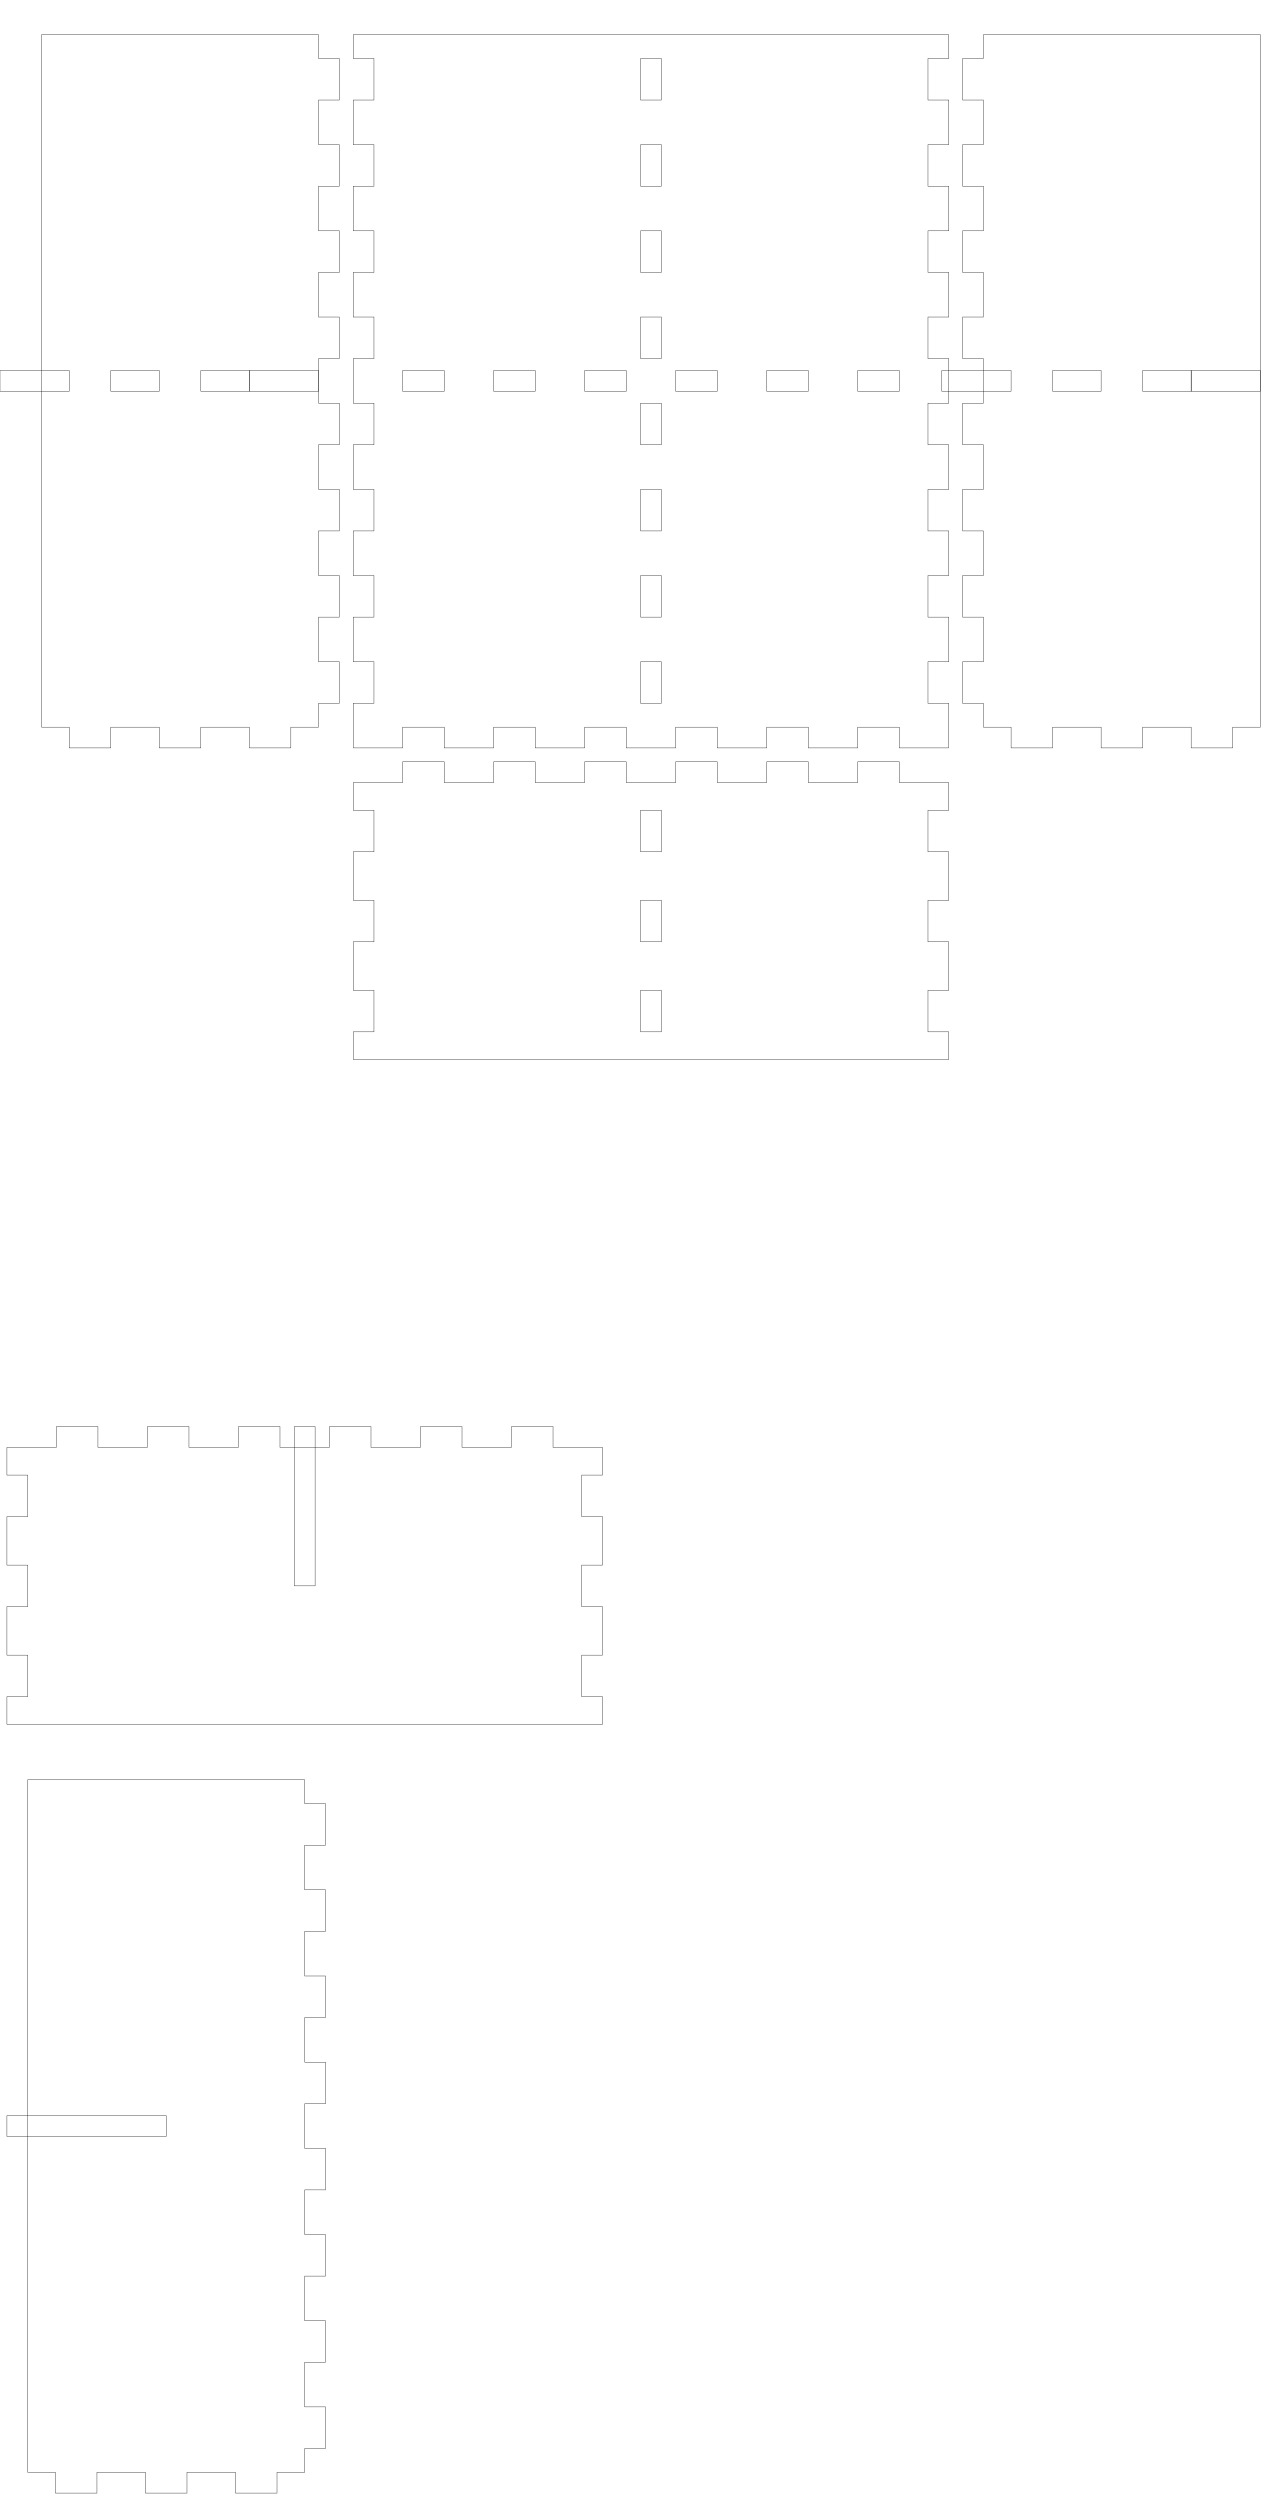
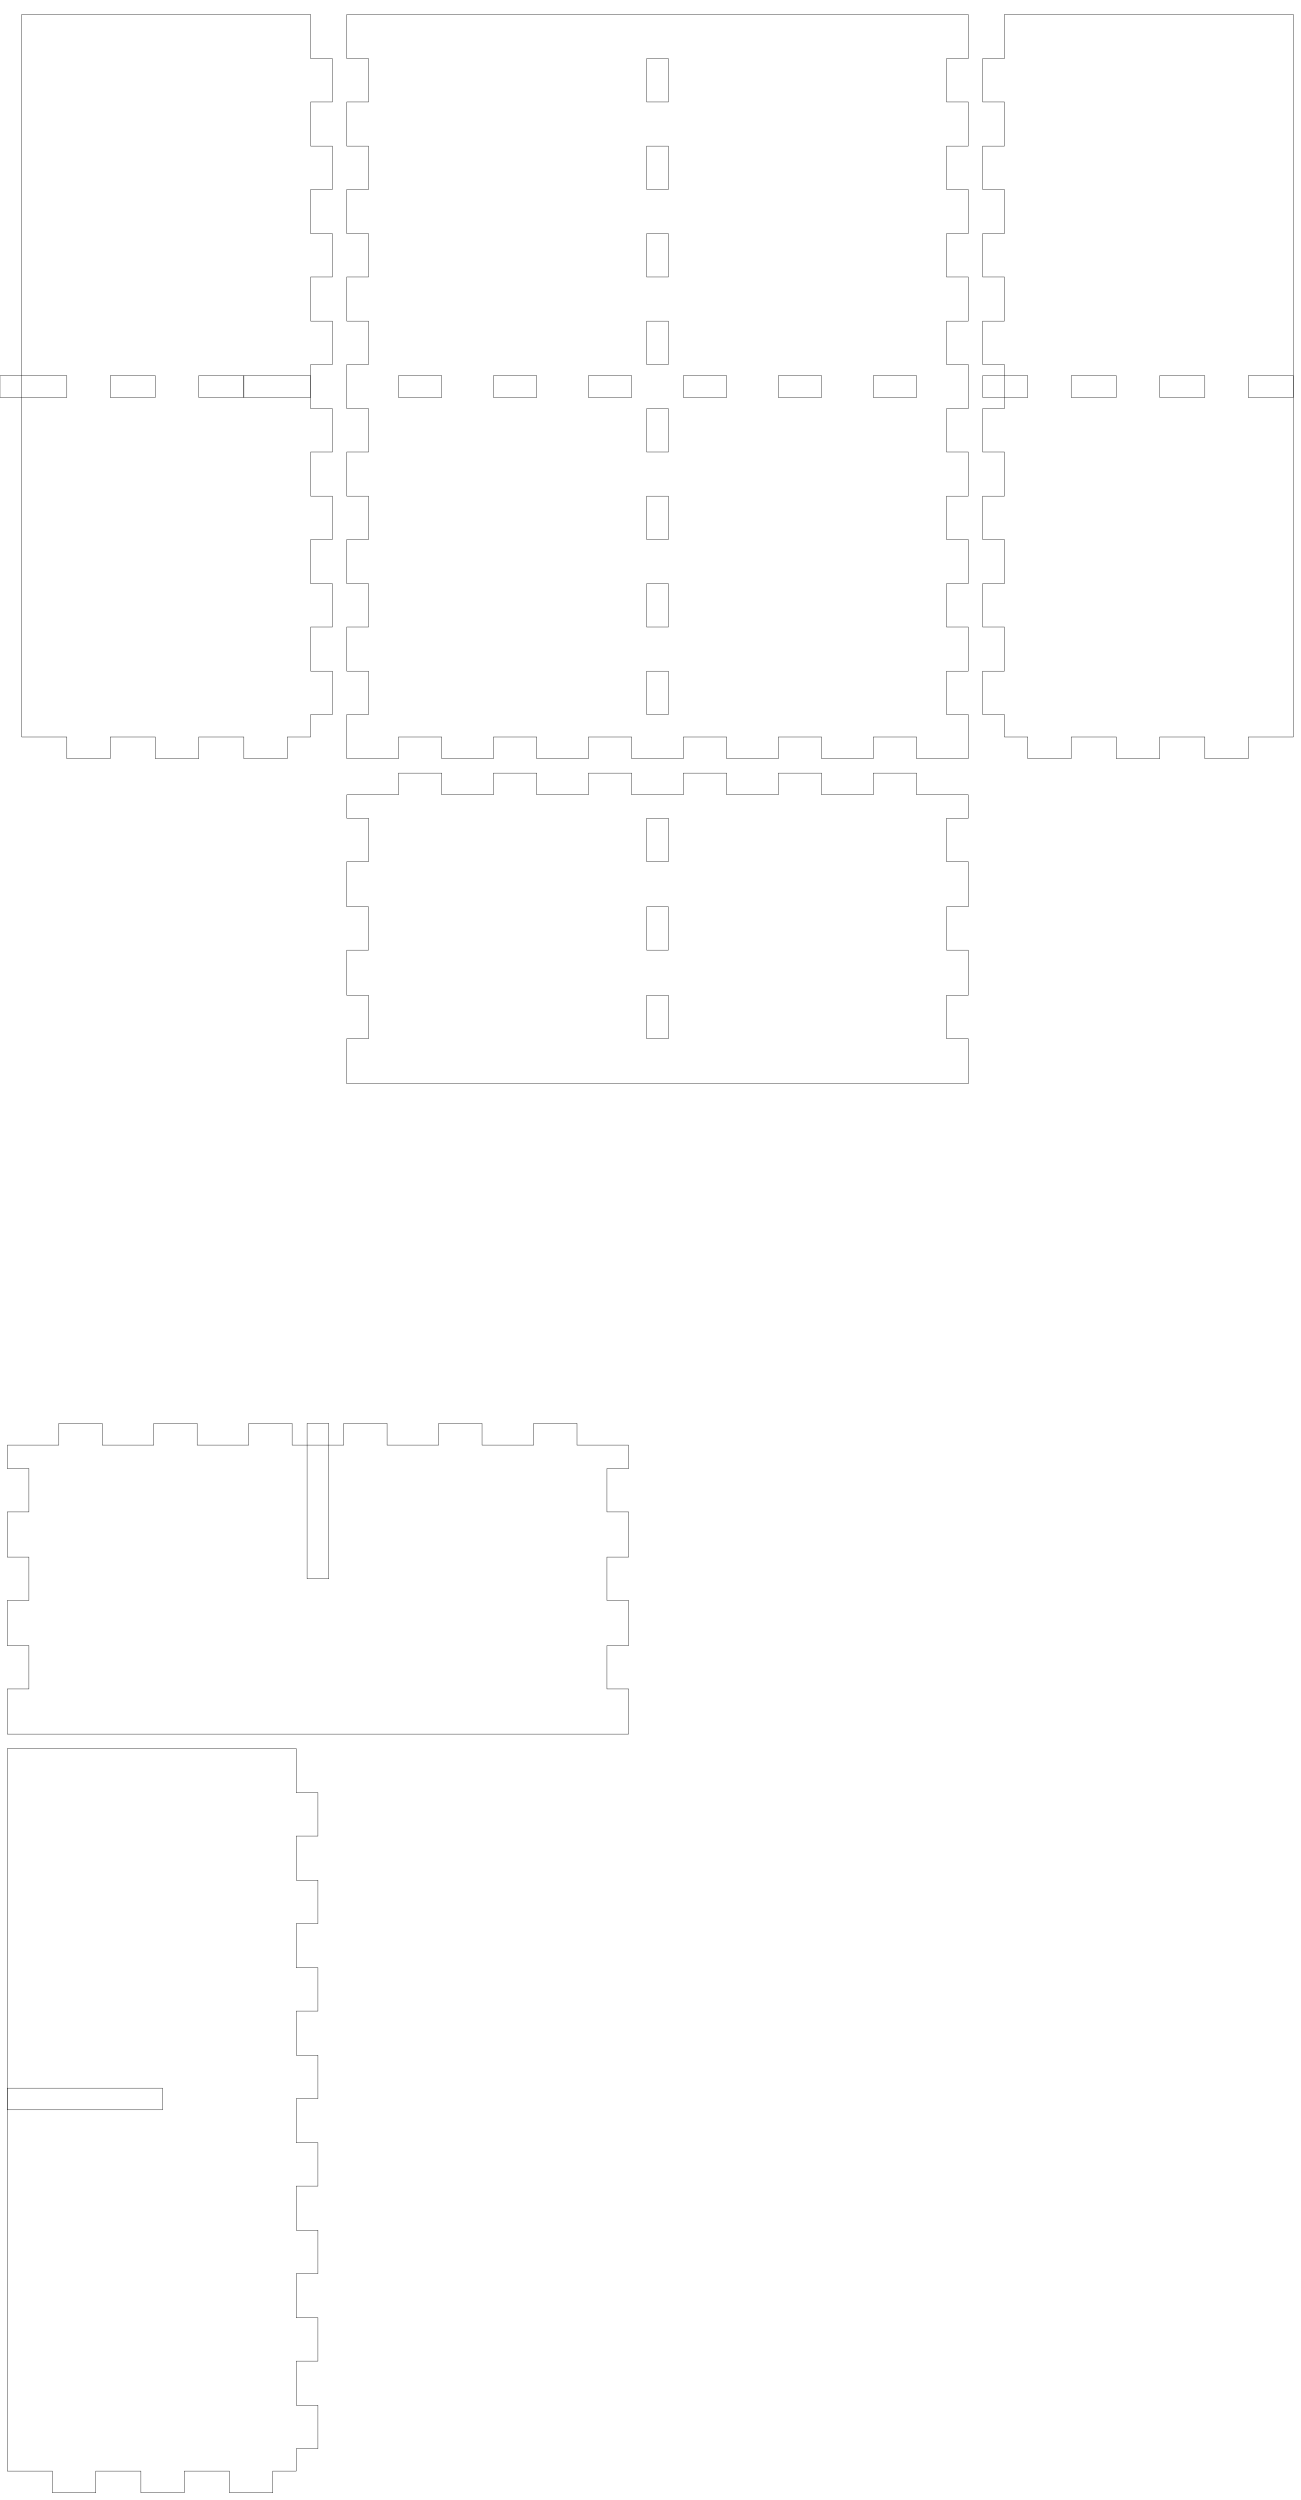
- <svg xmlns="http://www.w3.org/2000/svg" width="183mm" height="361mm" viewBox="-1 0 183 361" version="1.1" id="svg5">
+ <svg xmlns="http://www.w3.org/2000/svg" width="180mm" height="346mm" viewBox="-1 0 180 346" version="1.1" id="svg5">
  <defs id="defs2" />
  <g id="layer1">
    <g id="piece_001">
-       <path id="side_001" style="fill:none;stroke:#000000;stroke-width:0.051" d="M 50 113 L 57.143 113 L 57.143 110 L 63.143 110 L 63.143 113 L 70.286 113 L 70.286 110 L 76.286 110 L 76.286 113 L 83.429 113 L 83.429 110 L 89.429 110 L 89.429 113 L 96.571 113 L 96.571 110 L 102.571 110 L 102.571 113 L 109.714 113 L 109.714 110 L 115.714 110 L 115.714 113 L 122.857 113 L 122.857 110 L 128.857 110 L 128.857 113 L 136 113" />
-       <path id="side_002" style="fill:none;stroke:#000000;stroke-width:0.051" d="M 136 113 L 136 117 L 133 117 L 133 123 L 136 123 L 136 130 L 133 130 L 133 136 L 136 136 L 136 143 L 133 143 L 133 149 L 136 149 L 136 153" />
-       <path id="hole_001" style="fill:none;stroke:#000000;stroke-width:0.051" d="M 91.5 117 L 91.5 123 L 94.5 123 L 94.5 117 L 91.5 117 Z" />
-       <path id="hole_002" style="fill:none;stroke:#000000;stroke-width:0.051" d="M 91.5 130 L 91.5 136 L 94.5 136 L 94.5 130 L 91.5 130 Z" />
-       <path id="hole_003" style="fill:none;stroke:#000000;stroke-width:0.051" d="M 91.5 143 L 91.5 149 L 94.5 149 L 94.5 143 L 91.5 143 Z" />
-       <path id="side_003" style="fill:none;stroke:#000000;stroke-width:0.051" d="M 136 153 L 128.857 153 L 128.857 153 L 122.857 153 L 122.857 153 L 115.714 153 L 115.714 153 L 109.714 153 L 109.714 153 L 102.571 153 L 102.571 153 L 96.571 153 L 96.571 153 L 89.429 153 L 89.429 153 L 83.429 153 L 83.429 153 L 76.286 153 L 76.286 153 L 70.286 153 L 70.286 153 L 63.143 153 L 63.143 153 L 57.143 153 L 57.143 153 L 50 153" />
-       <path id="side_004" style="fill:none;stroke:#000000;stroke-width:0.051" d="M 50 153 L 50 149 L 53 149 L 53 143 L 50 143 L 50 136 L 53 136 L 53 130 L 50 130 L 50 123 L 53 123 L 53 117 L 50 117 L 50 113" />
+       <path id="side_001" style="fill:none;stroke:#000000;stroke-width:0.051" d="M 47 110 L 54.143 110 L 54.143 107 L 60.143 107 L 60.143 110 L 67.286 110 L 67.286 107 L 73.286 107 L 73.286 110 L 80.429 110 L 80.429 107 L 86.429 107 L 86.429 110 L 93.571 110 L 93.571 107 L 99.571 107 L 99.571 110 L 106.714 110 L 106.714 107 L 112.714 107 L 112.714 110 L 119.857 110 L 119.857 107 L 125.857 107 L 125.857 110 L 133 110" />
+       <path id="side_002" style="fill:none;stroke:#000000;stroke-width:0.051" d="M 133 110 L 133 113.25 L 130 113.25 L 130 119.25 L 133 119.25 L 133 125.5 L 130 125.5 L 130 131.5 L 133 131.5 L 133 137.75 L 130 137.75 L 130 143.75 L 133 143.75 L 133 150" />
+       <path id="hole_001" style="fill:none;stroke:#000000;stroke-width:0.051" d="M 88.5 113.25 L 88.5 119.25 L 91.5 119.25 L 91.5 113.25 L 88.5 113.25 Z" />
+       <path id="hole_002" style="fill:none;stroke:#000000;stroke-width:0.051" d="M 88.5 125.5 L 88.5 131.5 L 91.5 131.5 L 91.5 125.5 L 88.5 125.5 Z" />
+       <path id="hole_003" style="fill:none;stroke:#000000;stroke-width:0.051" d="M 88.5 137.75 L 88.5 143.75 L 91.5 143.75 L 91.5 137.75 L 88.5 137.75 Z" />
+       <path id="side_003" style="fill:none;stroke:#000000;stroke-width:0.051" d="M 133 150 L 125.857 150 L 125.857 150 L 119.857 150 L 119.857 150 L 112.714 150 L 112.714 150 L 106.714 150 L 106.714 150 L 99.571 150 L 99.571 150 L 93.571 150 L 93.571 150 L 86.429 150 L 86.429 150 L 80.429 150 L 80.429 150 L 73.286 150 L 73.286 150 L 67.286 150 L 67.286 150 L 60.143 150 L 60.143 150 L 54.143 150 L 54.143 150 L 47 150" />
+       <path id="side_004" style="fill:none;stroke:#000000;stroke-width:0.051" d="M 47 150 L 47 143.75 L 50 143.75 L 50 137.75 L 47 137.75 L 47 131.5 L 50 131.5 L 50 125.5 L 47 125.5 L 47 119.25 L 50 119.25 L 50 113.25 L 47 113.25 L 47 110" />
    </g>
    <g id="xdivider_001">
-       <path id="side_005" style="fill:none;stroke:#000000;stroke-width:0.051" d="M 0 209 L 7.143 209 L 7.143 206 L 13.143 206 L 13.143 209 L 20.286 209 L 20.286 206 L 26.286 206 L 26.286 209 L 33.429 209 L 33.429 206 L 39.429 206 L 39.429 209 L 46.571 209 L 46.571 206 L 52.571 206 L 52.571 209 L 59.714 209 L 59.714 206 L 65.714 206 L 65.714 209 L 72.857 209 L 72.857 206 L 78.857 206 L 78.857 209 L 86 209" />
-       <path id="side_006" style="fill:none;stroke:#000000;stroke-width:0.051" d="M 86 209 L 86 213 L 83 213 L 83 219 L 86 219 L 86 226 L 83 226 L 83 232 L 86 232 L 86 239 L 83 239 L 83 245 L 86 245 L 86 249" />
-       <path id="slot_001" style="fill:none;stroke:#000000;stroke-width:0.051" d="M 41.5 206 L 41.5 229 L 44.5 229 L 44.5 206 L 41.5 206 Z" />
-       <path id="side_007" style="fill:none;stroke:#000000;stroke-width:0.051" d="M 86 249 L 78.857 249 L 78.857 249 L 72.857 249 L 72.857 249 L 65.714 249 L 65.714 249 L 59.714 249 L 59.714 249 L 52.571 249 L 52.571 249 L 46.571 249 L 46.571 249 L 39.429 249 L 39.429 249 L 33.429 249 L 33.429 249 L 26.286 249 L 26.286 249 L 20.286 249 L 20.286 249 L 13.143 249 L 13.143 249 L 7.143 249 L 7.143 249 L 0 249" />
-       <path id="side_008" style="fill:none;stroke:#000000;stroke-width:0.051" d="M 0 249 L 0 245 L 3 245 L 3 239 L 0 239 L 0 232 L 3 232 L 3 226 L 0 226 L 0 219 L 3 219 L 3 213 L 0 213 L 0 209" />
+       <path id="side_005" style="fill:none;stroke:#000000;stroke-width:0.051" d="M 0 200 L 7.143 200 L 7.143 197 L 13.143 197 L 13.143 200 L 20.286 200 L 20.286 197 L 26.286 197 L 26.286 200 L 33.429 200 L 33.429 197 L 39.429 197 L 39.429 200 L 46.571 200 L 46.571 197 L 52.571 197 L 52.571 200 L 59.714 200 L 59.714 197 L 65.714 197 L 65.714 200 L 72.857 200 L 72.857 197 L 78.857 197 L 78.857 200 L 86 200" />
+       <path id="side_006" style="fill:none;stroke:#000000;stroke-width:0.051" d="M 86 200 L 86 203.25 L 83 203.25 L 83 209.25 L 86 209.25 L 86 215.5 L 83 215.5 L 83 221.5 L 86 221.5 L 86 227.75 L 83 227.75 L 83 233.75 L 86 233.75 L 86 240" />
+       <path id="slot_001" style="fill:none;stroke:#000000;stroke-width:0.051" d="M 41.5 197 L 41.5 218.5 L 44.5 218.5 L 44.5 197 L 41.5 197 Z" />
+       <path id="side_007" style="fill:none;stroke:#000000;stroke-width:0.051" d="M 86 240 L 78.857 240 L 78.857 240 L 72.857 240 L 72.857 240 L 65.714 240 L 65.714 240 L 59.714 240 L 59.714 240 L 52.571 240 L 52.571 240 L 46.571 240 L 46.571 240 L 39.429 240 L 39.429 240 L 33.429 240 L 33.429 240 L 26.286 240 L 26.286 240 L 20.286 240 L 20.286 240 L 13.143 240 L 13.143 240 L 7.143 240 L 7.143 240 L 0 240" />
+       <path id="side_008" style="fill:none;stroke:#000000;stroke-width:0.051" d="M 0 240 L 0 233.75 L 3 233.75 L 3 227.75 L 0 227.75 L 0 221.5 L 3 221.5 L 3 215.5 L 0 215.5 L 0 209.25 L 3 209.25 L 3 203.25 L 0 203.25 L 0 200" />
    </g>
    <g id="piece_002">
-       <path id="side_009" style="fill:none;stroke:#000000;stroke-width:0.051" d="M 5 5 L 9 5 L 9 5 L 15 5 L 15 5 L 22 5 L 22 5 L 28 5 L 28 5 L 35 5 L 35 5 L 41 5 L 41 5 L 45 5" />
-       <path id="side_010" style="fill:none;stroke:#000000;stroke-width:0.051" d="M 45 5 L 45 8.444 L 48 8.444 L 48 14.444 L 45 14.444 L 45 20.889 L 48 20.889 L 48 26.889 L 45 26.889 L 45 33.333 L 48 33.333 L 48 39.333 L 45 39.333 L 45 45.778 L 48 45.778 L 48 51.778 L 45 51.778 L 45 58.222 L 48 58.222 L 48 64.222 L 45 64.222 L 45 70.667 L 48 70.667 L 48 76.667 L 45 76.667 L 45 83.111 L 48 83.111 L 48 89.111 L 45 89.111 L 45 95.556 L 48 95.556 L 48 101.556 L 45 101.556 L 45 105" />
-       <path id="side_011" style="fill:none;stroke:#000000;stroke-width:0.051" d="M 45 105 L 41 105 L 41 108 L 35 108 L 35 105 L 28 105 L 28 108 L 22 108 L 22 105 L 15 105 L 15 108 L 9 108 L 9 105 L 5 105" />
-       <path id="hole_004" style="fill:none;stroke:#000000;stroke-width:0.051" d="M 45 53.5 L 35 53.5 L 35 56.5 L 45 56.5 L 45 53.5 Z" />
-       <path id="hole_005" style="fill:none;stroke:#000000;stroke-width:0.051" d="M 35 53.5 L 28 53.5 L 28 56.5 L 35 56.5 L 35 53.5 Z" />
-       <path id="hole_006" style="fill:none;stroke:#000000;stroke-width:0.051" d="M 22 53.5 L 15 53.5 L 15 56.5 L 22 56.5 L 22 53.5 Z" />
-       <path id="hole_007" style="fill:none;stroke:#000000;stroke-width:0.051" d="M 9 53.5 L -1 53.5 L -1 56.5 L 9 56.5 L 9 53.5 Z" />
-       <path id="side_012" style="fill:none;stroke:#000000;stroke-width:0.051" d="M 5 105 L 5 101.556 L 5 101.556 L 5 95.556 L 5 95.556 L 5 89.111 L 5 89.111 L 5 83.111 L 5 83.111 L 5 76.667 L 5 76.667 L 5 70.667 L 5 70.667 L 5 64.222 L 5 64.222 L 5 58.222 L 5 58.222 L 5 51.778 L 5 51.778 L 5 45.778 L 5 45.778 L 5 39.333 L 5 39.333 L 5 33.333 L 5 33.333 L 5 26.889 L 5 26.889 L 5 20.889 L 5 20.889 L 5 14.444 L 5 14.444 L 5 8.444 L 5 8.444 L 5 5" />
+       <path id="side_009" style="fill:none;stroke:#000000;stroke-width:0.051" d="M 2 2 L 8.25 2 L 8.25 2 L 14.25 2 L 14.25 2 L 20.5 2 L 20.5 2 L 26.5 2 L 26.5 2 L 32.75 2 L 32.75 2 L 38.75 2 L 38.75 2 L 42 2" />
+       <path id="side_010" style="fill:none;stroke:#000000;stroke-width:0.051" d="M 42 2 L 42 8.111 L 45 8.111 L 45 14.111 L 42 14.111 L 42 20.222 L 45 20.222 L 45 26.222 L 42 26.222 L 42 32.333 L 45 32.333 L 45 38.333 L 42 38.333 L 42 44.444 L 45 44.444 L 45 50.444 L 42 50.444 L 42 56.556 L 45 56.556 L 45 62.556 L 42 62.556 L 42 68.667 L 45 68.667 L 45 74.667 L 42 74.667 L 42 80.778 L 45 80.778 L 45 86.778 L 42 86.778 L 42 92.889 L 45 92.889 L 45 98.889 L 42 98.889 L 42 102" />
+       <path id="side_011" style="fill:none;stroke:#000000;stroke-width:0.051" d="M 42 102 L 38.75 102 L 38.75 105 L 32.75 105 L 32.75 102 L 26.5 102 L 26.5 105 L 20.5 105 L 20.5 102 L 14.25 102 L 14.25 105 L 8.25 105 L 8.25 102 L 2 102" />
+       <path id="hole_004" style="fill:none;stroke:#000000;stroke-width:0.051" d="M 42 52 L 32.75 52 L 32.75 55 L 42 55 L 42 52 Z" />
+       <path id="hole_005" style="fill:none;stroke:#000000;stroke-width:0.051" d="M 32.75 52 L 26.5 52 L 26.5 55 L 32.75 55 L 32.75 52 Z" />
+       <path id="hole_006" style="fill:none;stroke:#000000;stroke-width:0.051" d="M 20.5 52 L 14.25 52 L 14.25 55 L 20.5 55 L 20.5 52 Z" />
+       <path id="hole_007" style="fill:none;stroke:#000000;stroke-width:0.051" d="M 8.25 52 L -1 52 L -1 55 L 8.25 55 L 8.25 52 Z" />
+       <path id="side_012" style="fill:none;stroke:#000000;stroke-width:0.051" d="M 2 102 L 2 98.889 L 2 98.889 L 2 92.889 L 2 92.889 L 2 86.778 L 2 86.778 L 2 80.778 L 2 80.778 L 2 74.667 L 2 74.667 L 2 68.667 L 2 68.667 L 2 62.556 L 2 62.556 L 2 56.556 L 2 56.556 L 2 50.444 L 2 50.444 L 2 44.444 L 2 44.444 L 2 38.333 L 2 38.333 L 2 32.333 L 2 32.333 L 2 26.222 L 2 26.222 L 2 20.222 L 2 20.222 L 2 14.111 L 2 14.111 L 2 8.111 L 2 8.111 L 2 2" />
    </g>
    <g id="ydivider_001">
-       <path id="side_013" style="fill:none;stroke:#000000;stroke-width:0.051" d="M 3 257 L 7 257 L 7 257 L 13 257 L 13 257 L 20 257 L 20 257 L 26 257 L 26 257 L 33 257 L 33 257 L 39 257 L 39 257 L 43 257" />
-       <path id="slot_002" style="fill:none;stroke:#000000;stroke-width:0.051" d="M 0 305.5 L 23 305.5 L 23 308.5 L 0 308.5 L 0 305.5 Z" />
-       <path id="side_014" style="fill:none;stroke:#000000;stroke-width:0.051" d="M 43 257 L 43 260.444 L 46 260.444 L 46 266.444 L 43 266.444 L 43 272.889 L 46 272.889 L 46 278.889 L 43 278.889 L 43 285.333 L 46 285.333 L 46 291.333 L 43 291.333 L 43 297.778 L 46 297.778 L 46 303.778 L 43 303.778 L 43 310.222 L 46 310.222 L 46 316.222 L 43 316.222 L 43 322.667 L 46 322.667 L 46 328.667 L 43 328.667 L 43 335.111 L 46 335.111 L 46 341.111 L 43 341.111 L 43 347.556 L 46 347.556 L 46 353.556 L 43 353.556 L 43 357" />
-       <path id="side_015" style="fill:none;stroke:#000000;stroke-width:0.051" d="M 43 357 L 39 357 L 39 360 L 33 360 L 33 357 L 26 357 L 26 360 L 20 360 L 20 357 L 13 357 L 13 360 L 7 360 L 7 357 L 3 357" />
-       <path id="side_016" style="fill:none;stroke:#000000;stroke-width:0.051" d="M 3 357 L 3 353.556 L 3 353.556 L 3 347.556 L 3 347.556 L 3 341.111 L 3 341.111 L 3 335.111 L 3 335.111 L 3 328.667 L 3 328.667 L 3 322.667 L 3 322.667 L 3 316.222 L 3 316.222 L 3 310.222 L 3 310.222 L 3 303.778 L 3 303.778 L 3 297.778 L 3 297.778 L 3 291.333 L 3 291.333 L 3 285.333 L 3 285.333 L 3 278.889 L 3 278.889 L 3 272.889 L 3 272.889 L 3 266.444 L 3 266.444 L 3 260.444 L 3 260.444 L 3 257" />
+       <path id="side_013" style="fill:none;stroke:#000000;stroke-width:0.051" d="M 0 242 L 6.25 242 L 6.25 242 L 12.25 242 L 12.25 242 L 18.5 242 L 18.5 242 L 24.5 242 L 24.5 242 L 30.75 242 L 30.75 242 L 36.75 242 L 36.75 242 L 40 242" />
+       <path id="slot_002" style="fill:none;stroke:#000000;stroke-width:0.051" d="M 0 289 L 21.5 289 L 21.5 292 L 0 292 L 0 289 Z" />
+       <path id="side_014" style="fill:none;stroke:#000000;stroke-width:0.051" d="M 40 242 L 40 248.111 L 43 248.111 L 43 254.111 L 40 254.111 L 40 260.222 L 43 260.222 L 43 266.222 L 40 266.222 L 40 272.333 L 43 272.333 L 43 278.333 L 40 278.333 L 40 284.444 L 43 284.444 L 43 290.444 L 40 290.444 L 40 296.556 L 43 296.556 L 43 302.556 L 40 302.556 L 40 308.667 L 43 308.667 L 43 314.667 L 40 314.667 L 40 320.778 L 43 320.778 L 43 326.778 L 40 326.778 L 40 332.889 L 43 332.889 L 43 338.889 L 40 338.889 L 40 342" />
+       <path id="side_015" style="fill:none;stroke:#000000;stroke-width:0.051" d="M 40 342 L 36.75 342 L 36.75 345 L 30.75 345 L 30.75 342 L 24.5 342 L 24.5 345 L 18.5 345 L 18.5 342 L 12.25 342 L 12.25 345 L 6.25 345 L 6.25 342 L 0 342" />
+       <path id="side_016" style="fill:none;stroke:#000000;stroke-width:0.051" d="M 0 342 L 0 338.889 L 0 338.889 L 0 332.889 L 0 332.889 L 0 326.778 L 0 326.778 L 0 320.778 L 0 320.778 L 0 314.667 L 0 314.667 L 0 308.667 L 0 308.667 L 0 302.556 L 0 302.556 L 0 296.556 L 0 296.556 L 0 290.444 L 0 290.444 L 0 284.444 L 0 284.444 L 0 278.333 L 0 278.333 L 0 272.333 L 0 272.333 L 0 266.222 L 0 266.222 L 0 260.222 L 0 260.222 L 0 254.111 L 0 254.111 L 0 248.111 L 0 248.111 L 0 242" />
    </g>
    <g id="piece_003">
-       <path id="side_017" style="fill:none;stroke:#000000;stroke-width:0.051" d="M 50 5 L 57.143 5 L 57.143 5 L 63.143 5 L 63.143 5 L 70.286 5 L 70.286 5 L 76.286 5 L 76.286 5 L 83.429 5 L 83.429 5 L 89.429 5 L 89.429 5 L 96.571 5 L 96.571 5 L 102.571 5 L 102.571 5 L 109.714 5 L 109.714 5 L 115.714 5 L 115.714 5 L 122.857 5 L 122.857 5 L 128.857 5 L 128.857 5 L 136 5" />
-       <path id="side_018" style="fill:none;stroke:#000000;stroke-width:0.051" d="M 136 5 L 136 8.444 L 133 8.444 L 133 14.444 L 136 14.444 L 136 20.889 L 133 20.889 L 133 26.889 L 136 26.889 L 136 33.333 L 133 33.333 L 133 39.333 L 136 39.333 L 136 45.778 L 133 45.778 L 133 51.778 L 136 51.778 L 136 58.222 L 133 58.222 L 133 64.222 L 136 64.222 L 136 70.667 L 133 70.667 L 133 76.667 L 136 76.667 L 136 83.111 L 133 83.111 L 133 89.111 L 136 89.111 L 136 95.556 L 133 95.556 L 133 101.556 L 136 101.556 L 136 108" />
-       <path id="hole_008" style="fill:none;stroke:#000000;stroke-width:0.051" d="M 91.5 8.444 L 91.5 14.444 L 94.5 14.444 L 94.5 8.444 L 91.5 8.444 Z" />
-       <path id="hole_009" style="fill:none;stroke:#000000;stroke-width:0.051" d="M 91.5 20.889 L 91.5 26.889 L 94.5 26.889 L 94.5 20.889 L 91.5 20.889 Z" />
-       <path id="hole_010" style="fill:none;stroke:#000000;stroke-width:0.051" d="M 91.5 33.333 L 91.5 39.333 L 94.5 39.333 L 94.5 33.333 L 91.5 33.333 Z" />
-       <path id="hole_011" style="fill:none;stroke:#000000;stroke-width:0.051" d="M 91.5 45.778 L 91.5 51.778 L 94.5 51.778 L 94.5 45.778 L 91.5 45.778 Z" />
-       <path id="hole_012" style="fill:none;stroke:#000000;stroke-width:0.051" d="M 91.5 58.222 L 91.5 64.222 L 94.5 64.222 L 94.5 58.222 L 91.5 58.222 Z" />
-       <path id="hole_013" style="fill:none;stroke:#000000;stroke-width:0.051" d="M 91.5 70.667 L 91.5 76.667 L 94.5 76.667 L 94.5 70.667 L 91.5 70.667 Z" />
-       <path id="hole_014" style="fill:none;stroke:#000000;stroke-width:0.051" d="M 91.5 83.111 L 91.5 89.111 L 94.5 89.111 L 94.5 83.111 L 91.5 83.111 Z" />
-       <path id="hole_015" style="fill:none;stroke:#000000;stroke-width:0.051" d="M 91.5 95.556 L 91.5 101.556 L 94.5 101.556 L 94.5 95.556 L 91.5 95.556 Z" />
-       <path id="side_019" style="fill:none;stroke:#000000;stroke-width:0.051" d="M 136 108 L 128.857 108 L 128.857 105 L 122.857 105 L 122.857 108 L 115.714 108 L 115.714 105 L 109.714 105 L 109.714 108 L 102.571 108 L 102.571 105 L 96.571 105 L 96.571 108 L 89.429 108 L 89.429 105 L 83.429 105 L 83.429 108 L 76.286 108 L 76.286 105 L 70.286 105 L 70.286 108 L 63.143 108 L 63.143 105 L 57.143 105 L 57.143 108 L 50 108" />
-       <path id="hole_016" style="fill:none;stroke:#000000;stroke-width:0.051" d="M 128.857 53.5 L 122.857 53.5 L 122.857 56.5 L 128.857 56.5 L 128.857 53.5 Z" />
-       <path id="hole_017" style="fill:none;stroke:#000000;stroke-width:0.051" d="M 115.714 53.5 L 109.714 53.5 L 109.714 56.5 L 115.714 56.5 L 115.714 53.5 Z" />
-       <path id="hole_018" style="fill:none;stroke:#000000;stroke-width:0.051" d="M 102.571 53.5 L 96.571 53.5 L 96.571 56.5 L 102.571 56.5 L 102.571 53.5 Z" />
-       <path id="hole_019" style="fill:none;stroke:#000000;stroke-width:0.051" d="M 89.429 53.5 L 83.429 53.5 L 83.429 56.5 L 89.429 56.5 L 89.429 53.5 Z" />
-       <path id="hole_020" style="fill:none;stroke:#000000;stroke-width:0.051" d="M 76.286 53.5 L 70.286 53.5 L 70.286 56.5 L 76.286 56.5 L 76.286 53.5 Z" />
-       <path id="hole_021" style="fill:none;stroke:#000000;stroke-width:0.051" d="M 63.143 53.5 L 57.143 53.5 L 57.143 56.5 L 63.143 56.5 L 63.143 53.5 Z" />
-       <path id="side_020" style="fill:none;stroke:#000000;stroke-width:0.051" d="M 50 108 L 50 101.556 L 53 101.556 L 53 95.556 L 50 95.556 L 50 89.111 L 53 89.111 L 53 83.111 L 50 83.111 L 50 76.667 L 53 76.667 L 53 70.667 L 50 70.667 L 50 64.222 L 53 64.222 L 53 58.222 L 50 58.222 L 50 51.778 L 53 51.778 L 53 45.778 L 50 45.778 L 50 39.333 L 53 39.333 L 53 33.333 L 50 33.333 L 50 26.889 L 53 26.889 L 53 20.889 L 50 20.889 L 50 14.444 L 53 14.444 L 53 8.444 L 50 8.444 L 50 5" />
+       <path id="side_017" style="fill:none;stroke:#000000;stroke-width:0.051" d="M 47 2 L 54.143 2 L 54.143 2 L 60.143 2 L 60.143 2 L 67.286 2 L 67.286 2 L 73.286 2 L 73.286 2 L 80.429 2 L 80.429 2 L 86.429 2 L 86.429 2 L 93.571 2 L 93.571 2 L 99.571 2 L 99.571 2 L 106.714 2 L 106.714 2 L 112.714 2 L 112.714 2 L 119.857 2 L 119.857 2 L 125.857 2 L 125.857 2 L 133 2" />
+       <path id="side_018" style="fill:none;stroke:#000000;stroke-width:0.051" d="M 133 2 L 133 8.111 L 130 8.111 L 130 14.111 L 133 14.111 L 133 20.222 L 130 20.222 L 130 26.222 L 133 26.222 L 133 32.333 L 130 32.333 L 130 38.333 L 133 38.333 L 133 44.444 L 130 44.444 L 130 50.444 L 133 50.444 L 133 56.556 L 130 56.556 L 130 62.556 L 133 62.556 L 133 68.667 L 130 68.667 L 130 74.667 L 133 74.667 L 133 80.778 L 130 80.778 L 130 86.778 L 133 86.778 L 133 92.889 L 130 92.889 L 130 98.889 L 133 98.889 L 133 105" />
+       <path id="hole_008" style="fill:none;stroke:#000000;stroke-width:0.051" d="M 88.5 8.111 L 88.5 14.111 L 91.5 14.111 L 91.5 8.111 L 88.5 8.111 Z" />
+       <path id="hole_009" style="fill:none;stroke:#000000;stroke-width:0.051" d="M 88.5 20.222 L 88.5 26.222 L 91.5 26.222 L 91.5 20.222 L 88.5 20.222 Z" />
+       <path id="hole_010" style="fill:none;stroke:#000000;stroke-width:0.051" d="M 88.5 32.333 L 88.5 38.333 L 91.5 38.333 L 91.5 32.333 L 88.5 32.333 Z" />
+       <path id="hole_011" style="fill:none;stroke:#000000;stroke-width:0.051" d="M 88.5 44.444 L 88.5 50.444 L 91.5 50.444 L 91.5 44.444 L 88.5 44.444 Z" />
+       <path id="hole_012" style="fill:none;stroke:#000000;stroke-width:0.051" d="M 88.5 56.556 L 88.5 62.556 L 91.5 62.556 L 91.5 56.556 L 88.5 56.556 Z" />
+       <path id="hole_013" style="fill:none;stroke:#000000;stroke-width:0.051" d="M 88.5 68.667 L 88.5 74.667 L 91.5 74.667 L 91.5 68.667 L 88.5 68.667 Z" />
+       <path id="hole_014" style="fill:none;stroke:#000000;stroke-width:0.051" d="M 88.5 80.778 L 88.5 86.778 L 91.5 86.778 L 91.5 80.778 L 88.5 80.778 Z" />
+       <path id="hole_015" style="fill:none;stroke:#000000;stroke-width:0.051" d="M 88.5 92.889 L 88.5 98.889 L 91.5 98.889 L 91.5 92.889 L 88.5 92.889 Z" />
+       <path id="side_019" style="fill:none;stroke:#000000;stroke-width:0.051" d="M 133 105 L 125.857 105 L 125.857 102 L 119.857 102 L 119.857 105 L 112.714 105 L 112.714 102 L 106.714 102 L 106.714 105 L 99.571 105 L 99.571 102 L 93.571 102 L 93.571 105 L 86.429 105 L 86.429 102 L 80.429 102 L 80.429 105 L 73.286 105 L 73.286 102 L 67.286 102 L 67.286 105 L 60.143 105 L 60.143 102 L 54.143 102 L 54.143 105 L 47 105" />
+       <path id="hole_016" style="fill:none;stroke:#000000;stroke-width:0.051" d="M 125.857 52 L 119.857 52 L 119.857 55 L 125.857 55 L 125.857 52 Z" />
+       <path id="hole_017" style="fill:none;stroke:#000000;stroke-width:0.051" d="M 112.714 52 L 106.714 52 L 106.714 55 L 112.714 55 L 112.714 52 Z" />
+       <path id="hole_018" style="fill:none;stroke:#000000;stroke-width:0.051" d="M 99.571 52 L 93.571 52 L 93.571 55 L 99.571 55 L 99.571 52 Z" />
+       <path id="hole_019" style="fill:none;stroke:#000000;stroke-width:0.051" d="M 86.429 52 L 80.429 52 L 80.429 55 L 86.429 55 L 86.429 52 Z" />
+       <path id="hole_020" style="fill:none;stroke:#000000;stroke-width:0.051" d="M 73.286 52 L 67.286 52 L 67.286 55 L 73.286 55 L 73.286 52 Z" />
+       <path id="hole_021" style="fill:none;stroke:#000000;stroke-width:0.051" d="M 60.143 52 L 54.143 52 L 54.143 55 L 60.143 55 L 60.143 52 Z" />
+       <path id="side_020" style="fill:none;stroke:#000000;stroke-width:0.051" d="M 47 105 L 47 98.889 L 50 98.889 L 50 92.889 L 47 92.889 L 47 86.778 L 50 86.778 L 50 80.778 L 47 80.778 L 47 74.667 L 50 74.667 L 50 68.667 L 47 68.667 L 47 62.556 L 50 62.556 L 50 56.556 L 47 56.556 L 47 50.444 L 50 50.444 L 50 44.444 L 47 44.444 L 47 38.333 L 50 38.333 L 50 32.333 L 47 32.333 L 47 26.222 L 50 26.222 L 50 20.222 L 47 20.222 L 47 14.111 L 50 14.111 L 50 8.111 L 47 8.111 L 47 2" />
    </g>
    <g id="piece_004">
-       <path id="side_021" style="fill:none;stroke:#000000;stroke-width:0.051" d="M 141 5 L 145 5 L 145 5 L 151 5 L 151 5 L 158 5 L 158 5 L 164 5 L 164 5 L 171 5 L 171 5 L 177 5 L 177 5 L 181 5" />
-       <path id="side_022" style="fill:none;stroke:#000000;stroke-width:0.051" d="M 181 5 L 181 8.444 L 181 8.444 L 181 14.444 L 181 14.444 L 181 20.889 L 181 20.889 L 181 26.889 L 181 26.889 L 181 33.333 L 181 33.333 L 181 39.333 L 181 39.333 L 181 45.778 L 181 45.778 L 181 51.778 L 181 51.778 L 181 58.222 L 181 58.222 L 181 64.222 L 181 64.222 L 181 70.667 L 181 70.667 L 181 76.667 L 181 76.667 L 181 83.111 L 181 83.111 L 181 89.111 L 181 89.111 L 181 95.556 L 181 95.556 L 181 101.556 L 181 101.556 L 181 105" />
-       <path id="side_023" style="fill:none;stroke:#000000;stroke-width:0.051" d="M 181 105 L 177 105 L 177 108 L 171 108 L 171 105 L 164 105 L 164 108 L 158 108 L 158 105 L 151 105 L 151 108 L 145 108 L 145 105 L 141 105" />
-       <path id="hole_022" style="fill:none;stroke:#000000;stroke-width:0.051" d="M 181 53.5 L 171 53.5 L 171 56.5 L 181 56.5 L 181 53.5 Z" />
-       <path id="hole_023" style="fill:none;stroke:#000000;stroke-width:0.051" d="M 171 53.5 L 164 53.5 L 164 56.5 L 171 56.5 L 171 53.5 Z" />
-       <path id="hole_024" style="fill:none;stroke:#000000;stroke-width:0.051" d="M 158 53.5 L 151 53.5 L 151 56.5 L 158 56.5 L 158 53.5 Z" />
-       <path id="hole_025" style="fill:none;stroke:#000000;stroke-width:0.051" d="M 145 53.5 L 135 53.5 L 135 56.5 L 145 56.5 L 145 53.5 Z" />
-       <path id="side_024" style="fill:none;stroke:#000000;stroke-width:0.051" d="M 141 105 L 141 101.556 L 138 101.556 L 138 95.556 L 141 95.556 L 141 89.111 L 138 89.111 L 138 83.111 L 141 83.111 L 141 76.667 L 138 76.667 L 138 70.667 L 141 70.667 L 141 64.222 L 138 64.222 L 138 58.222 L 141 58.222 L 141 51.778 L 138 51.778 L 138 45.778 L 141 45.778 L 141 39.333 L 138 39.333 L 138 33.333 L 141 33.333 L 141 26.889 L 138 26.889 L 138 20.889 L 141 20.889 L 141 14.444 L 138 14.444 L 138 8.444 L 141 8.444 L 141 5" />
+       <path id="side_021" style="fill:none;stroke:#000000;stroke-width:0.051" d="M 138 2 L 141.25 2 L 141.25 2 L 147.25 2 L 147.25 2 L 153.5 2 L 153.5 2 L 159.5 2 L 159.5 2 L 165.75 2 L 165.75 2 L 171.75 2 L 171.75 2 L 178 2" />
+       <path id="side_022" style="fill:none;stroke:#000000;stroke-width:0.051" d="M 178 2 L 178 8.111 L 178 8.111 L 178 14.111 L 178 14.111 L 178 20.222 L 178 20.222 L 178 26.222 L 178 26.222 L 178 32.333 L 178 32.333 L 178 38.333 L 178 38.333 L 178 44.444 L 178 44.444 L 178 50.444 L 178 50.444 L 178 56.556 L 178 56.556 L 178 62.556 L 178 62.556 L 178 68.667 L 178 68.667 L 178 74.667 L 178 74.667 L 178 80.778 L 178 80.778 L 178 86.778 L 178 86.778 L 178 92.889 L 178 92.889 L 178 98.889 L 178 98.889 L 178 102" />
+       <path id="side_023" style="fill:none;stroke:#000000;stroke-width:0.051" d="M 178 102 L 171.75 102 L 171.75 105 L 165.75 105 L 165.75 102 L 159.5 102 L 159.5 105 L 153.5 105 L 153.5 102 L 147.25 102 L 147.25 105 L 141.25 105 L 141.25 102 L 138 102" />
+       <path id="hole_022" style="fill:none;stroke:#000000;stroke-width:0.051" d="M 178 52 L 171.75 52 L 171.75 55 L 178 55 L 178 52 Z" />
+       <path id="hole_023" style="fill:none;stroke:#000000;stroke-width:0.051" d="M 165.75 52 L 159.5 52 L 159.5 55 L 165.75 55 L 165.75 52 Z" />
+       <path id="hole_024" style="fill:none;stroke:#000000;stroke-width:0.051" d="M 153.5 52 L 147.25 52 L 147.25 55 L 153.5 55 L 153.5 52 Z" />
+       <path id="hole_025" style="fill:none;stroke:#000000;stroke-width:0.051" d="M 141.25 52 L 135 52 L 135 55 L 141.25 55 L 141.25 52 Z" />
+       <path id="side_024" style="fill:none;stroke:#000000;stroke-width:0.051" d="M 138 102 L 138 98.889 L 135 98.889 L 135 92.889 L 138 92.889 L 138 86.778 L 135 86.778 L 135 80.778 L 138 80.778 L 138 74.667 L 135 74.667 L 135 68.667 L 138 68.667 L 138 62.556 L 135 62.556 L 135 56.556 L 138 56.556 L 138 50.444 L 135 50.444 L 135 44.444 L 138 44.444 L 138 38.333 L 135 38.333 L 135 32.333 L 138 32.333 L 138 26.222 L 135 26.222 L 135 20.222 L 138 20.222 L 138 14.111 L 135 14.111 L 135 8.111 L 138 8.111 L 138 2" />
    </g>
  </g>
</svg>
